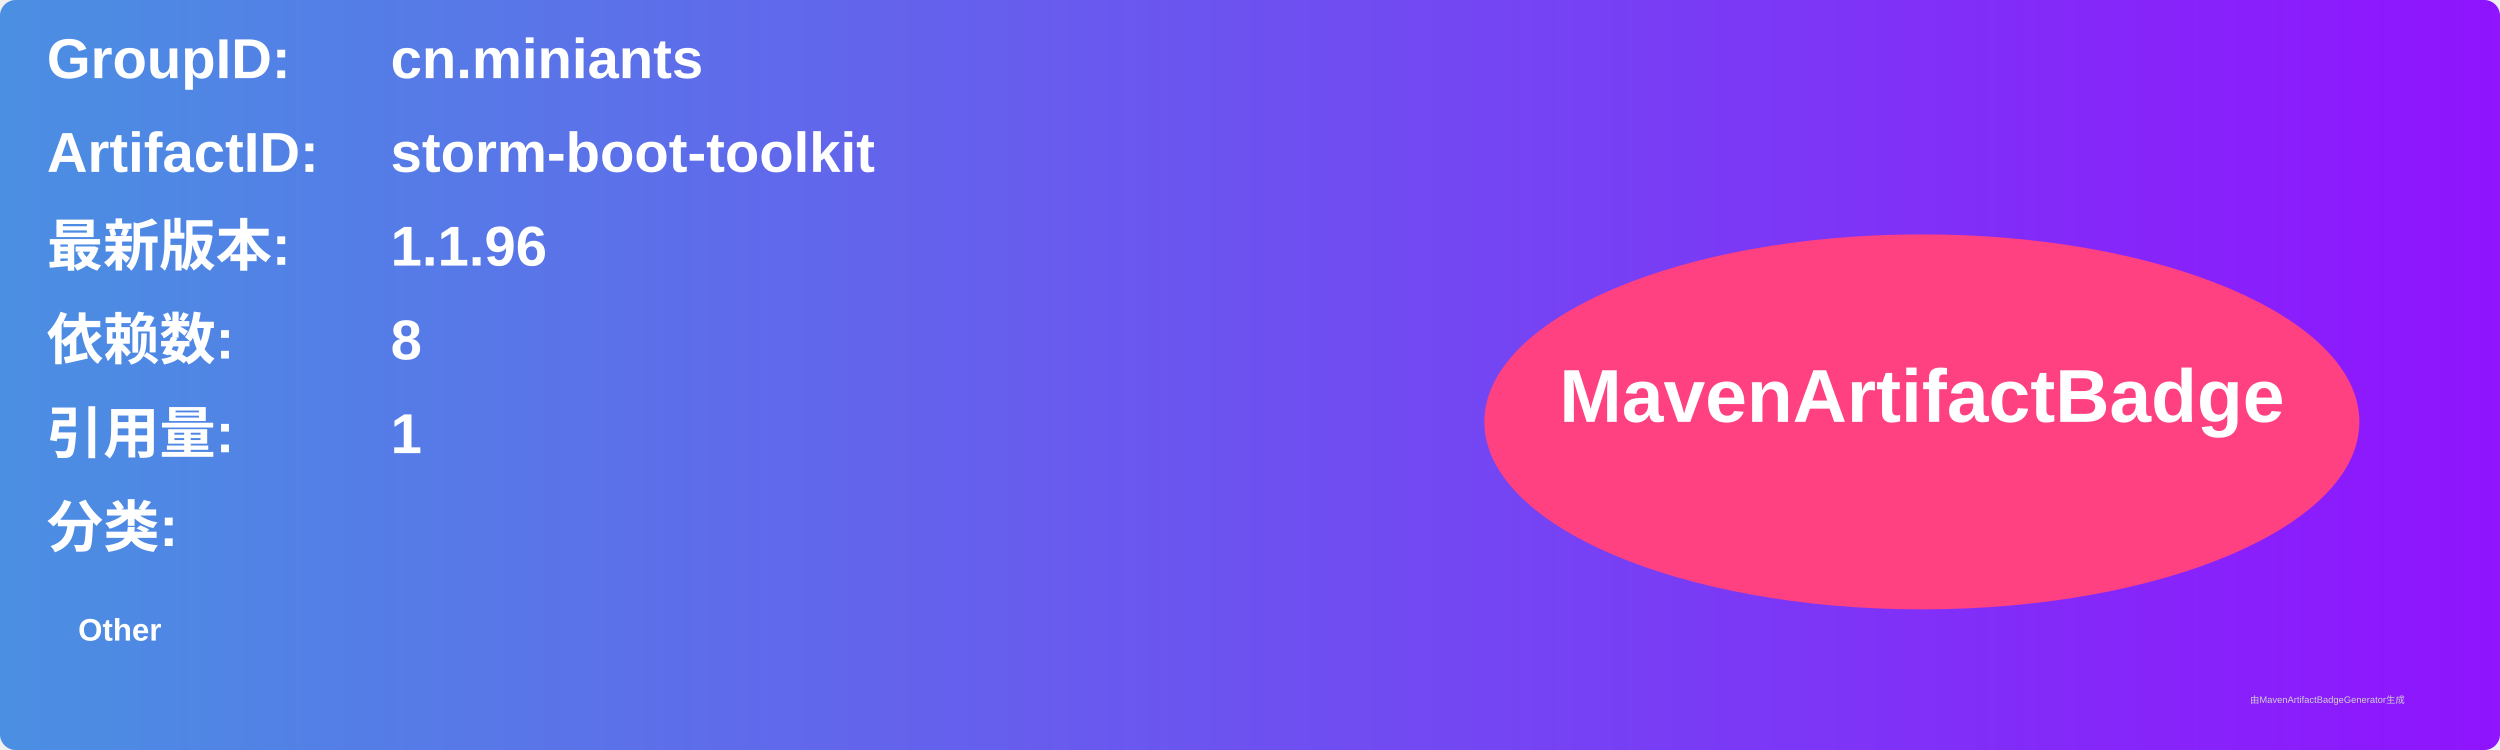
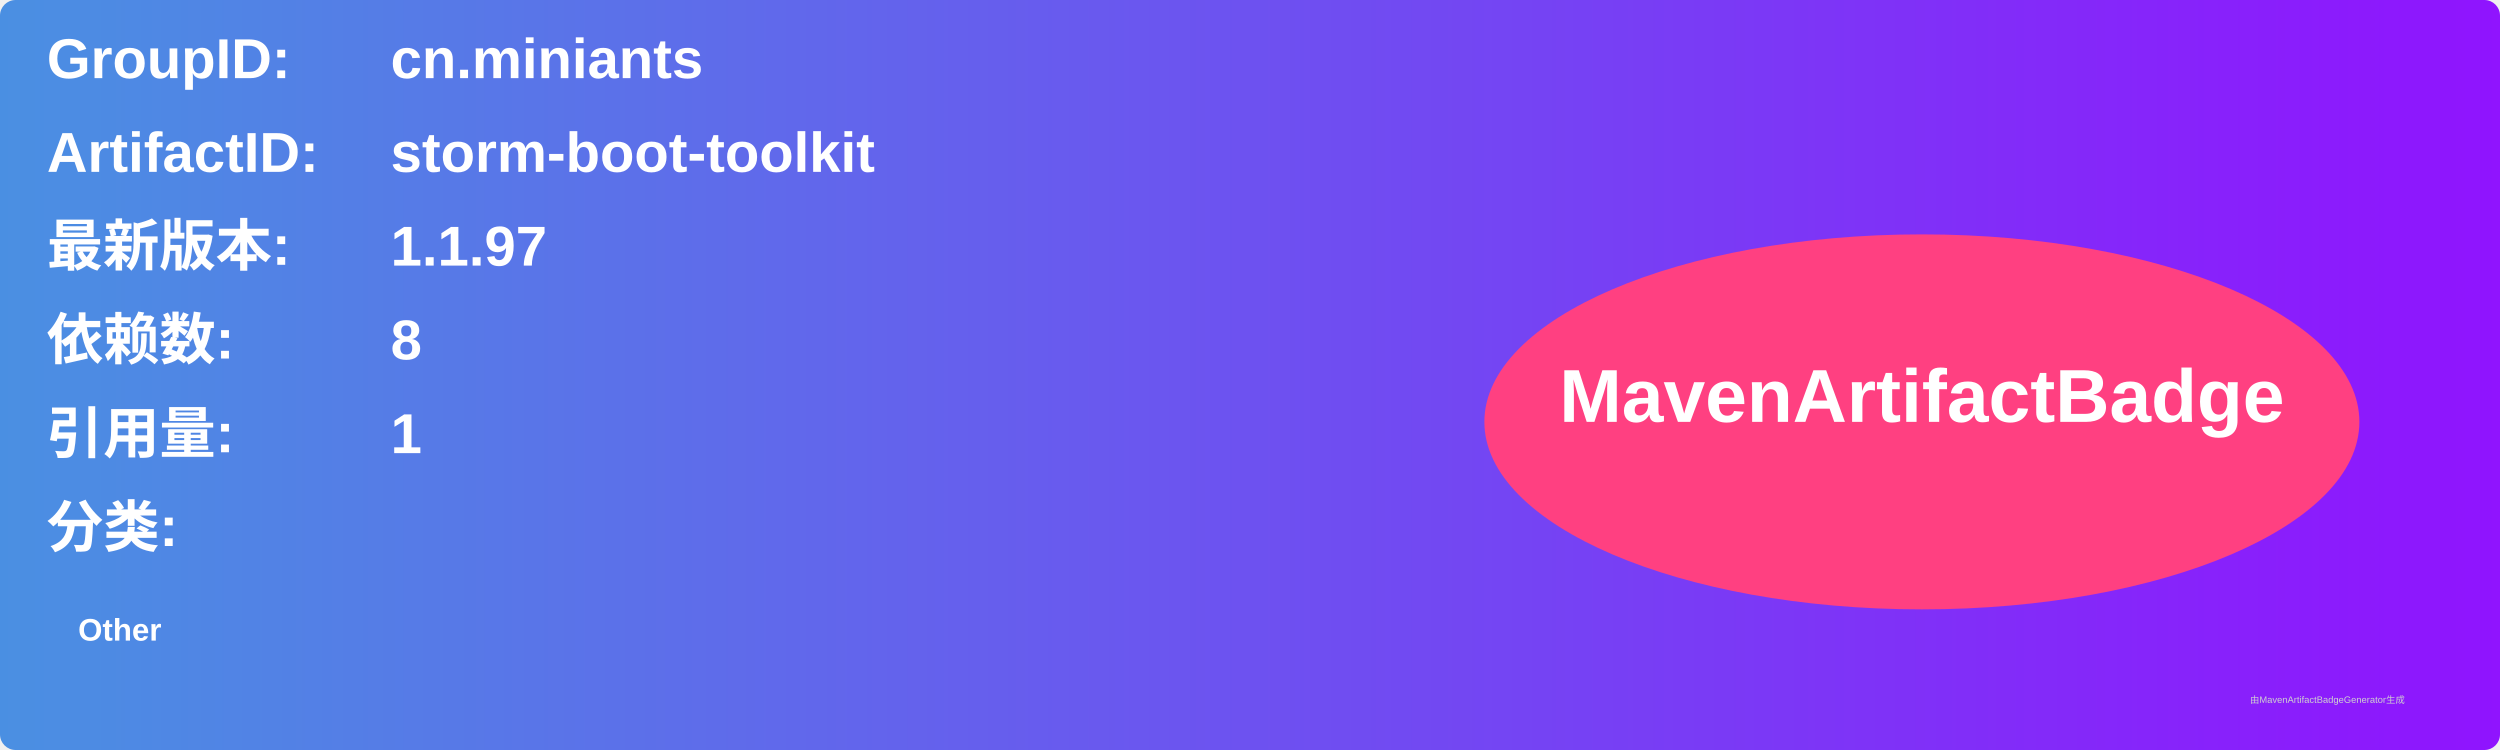
<svg xmlns="http://www.w3.org/2000/svg" width="800" height="240" viewBox="0 0 800 240">
  <linearGradient id="grad" x1="0%" y1="0%" x2="100%" y2="0%">
    <stop offset="0%" stop-color="#4a90e2" />
    <stop offset="100%" stop-color="#9013fe" />
  </linearGradient>
  <rect width="100%" height="100%" rx="5" ry="5" fill="url(#grad)" />
  <g transform="translate(15, 15)">
    <text x="0" y="10" font-family="Arial" font-size="18" fill="white" font-weight="bold" width="260">GroupID:</text>
    <text x="110" y="10" font-family="Arial" font-size="18" fill="white" font-weight="bold" width="460">cn.miniants</text>
    <text x="0" y="40" font-family="Arial" font-size="18" fill="white" font-weight="bold" width="260">ArtifactID:</text>
    <text x="110" y="40" font-family="Arial" font-size="18" fill="white" font-weight="bold" width="460">storm-boot-toolkit</text>
    <text x="0" y="70" font-family="Arial" font-size="18" fill="white" font-weight="bold">最新版本:</text>
    <text x="110" y="70" font-family="Arial" font-size="18" fill="white" font-weight="bold">
-       <tspan font-weight="bold">1.1.96</tspan>
+       <tspan font-weight="bold">1.1.97</tspan>
    </text>
    <text x="0" y="100" font-family="Arial" font-size="18" fill="white" font-weight="bold">依赖数: </text>
    <text x="110" y="100" font-family="Arial" font-size="18" fill="white">
      <tspan font-weight="bold">8</tspan>
    </text>
    <text x="0" y="130" font-family="Arial" font-size="18" fill="white" font-weight="bold">引用量: </text>
    <text x="110" y="130" font-family="Arial" font-size="18" fill="white">
      <tspan font-weight="bold">1</tspan>
    </text>
    <text x="0" y="160" font-family="Arial" font-size="18" fill="white" font-weight="bold">分类:</text>
    <text x="10" y="190" font-family="Arial" font-size="10" fill="white">
      <tspan font-weight="bold">Other</tspan>
    </text>
    <ellipse cx="600" cy="120" rx="140" ry="60" fill="#ff4081" />
    <text x="600" y="120" text-anchor="middle" font-family="Arial" font-size="24" fill="white" font-weight="bold">MavenArtifactBadge</text>
  </g>
  <text x="720" y="225" font-family="Arial" font-size="3" fill="#d0d0d0">由MavenArtifactBadgeGenerator生成</text>
</svg>
